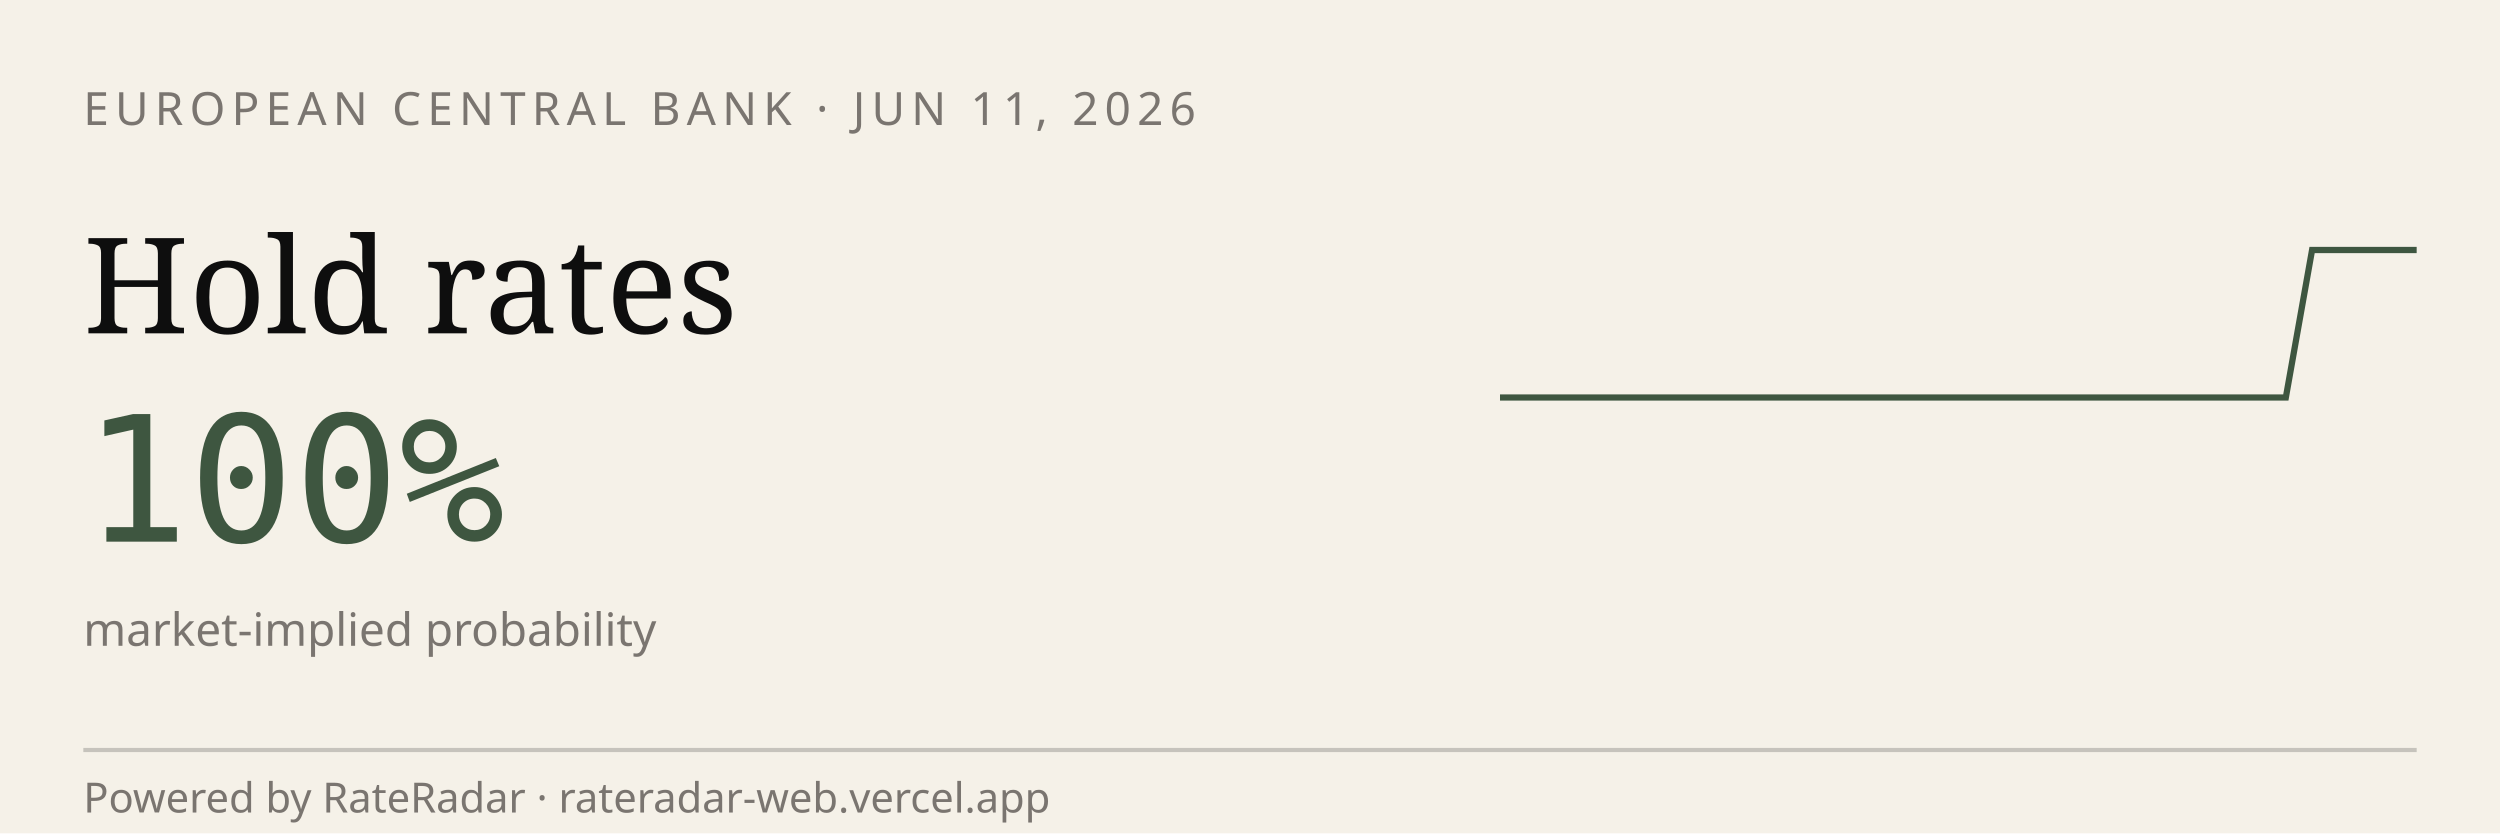
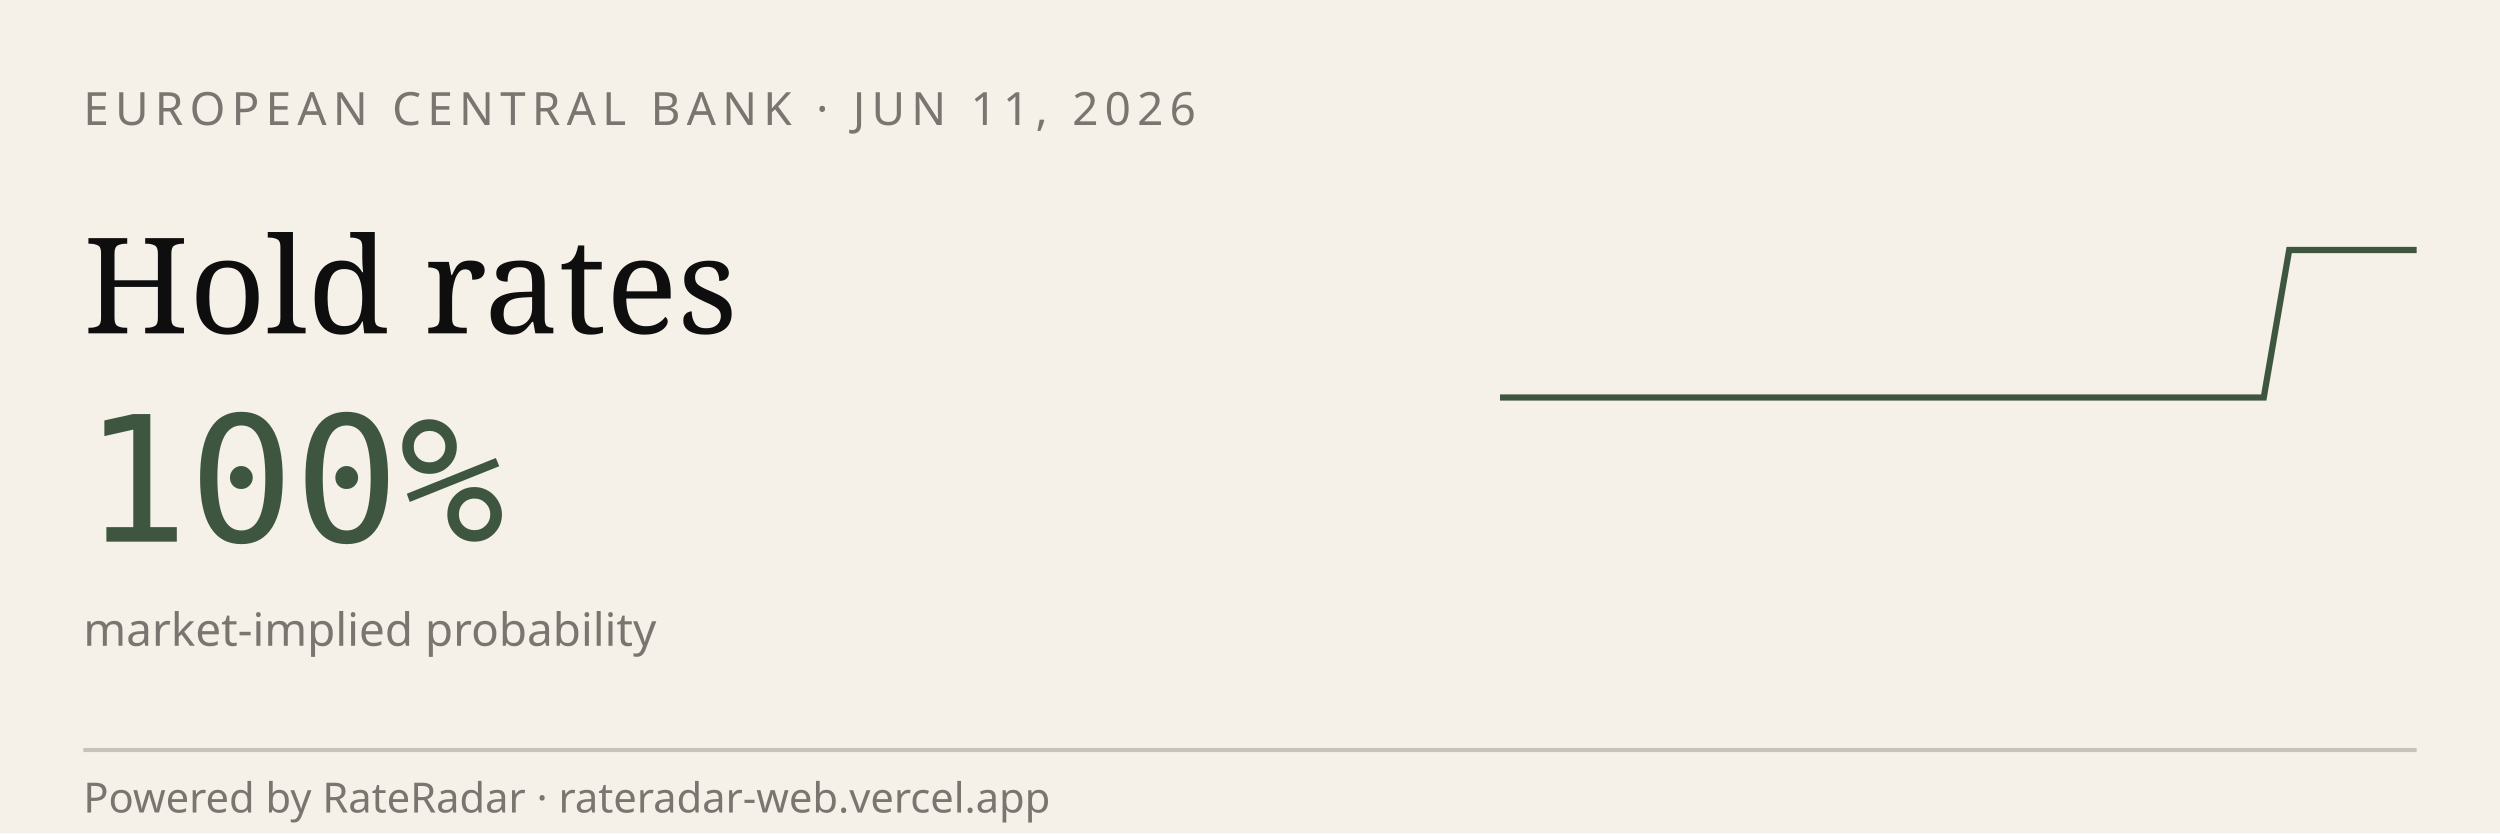
<svg xmlns="http://www.w3.org/2000/svg" viewBox="0 0 600 200" width="600" height="200" role="img" aria-label="RateRadar live odds for ECB 2026-06-11">
  <rect width="600" height="200" fill="#F5F1E8" />
  <text x="20" y="30" font-family="sans-serif" font-size="11" letter-spacing="1.5" fill="#7A7570">EUROPEAN CENTRAL BANK · JUN 11, 2026</text>
  <text x="20" y="80" font-family="Georgia, serif" font-size="32" fill="#0E0E0E">Hold rates</text>
  <text x="20" y="130" font-family="monospace" font-size="42" fill="#3E5640">100%</text>
  <text x="20" y="155" font-family="sans-serif" font-size="11" fill="#7A7570">market-implied probability</text>
-   <path d="M 360.0,95.4 L 366.3,95.4 L 372.6,95.4 L 378.9,95.4 L 385.1,95.4 L 391.4,95.4 L 397.7,95.4 L 404.0,95.4 L 410.3,95.4 L 416.6,95.4 L 422.9,95.4 L 429.1,95.4 L 435.4,95.4 L 441.7,95.4 L 448.0,95.4 L 454.3,95.4 L 460.6,95.4 L 466.9,95.4 L 473.1,95.4 L 479.4,95.4 L 485.7,95.4 L 492.0,95.4 L 498.3,95.4 L 504.6,95.4 L 510.9,95.4 L 517.1,95.4 L 523.4,95.4 L 529.7,95.4 L 536.0,95.4 L 542.3,95.4 L 548.6,95.4 L 554.9,60.0 L 561.1,60.0 L 567.4,60.0 L 573.7,60.0 L 580.0,60.0" stroke="#3E5640" stroke-width="1.5" fill="none" />
+   <path d="M 360.0,95.4 L 366.1,95.4 L 372.2,95.4 L 378.3,95.4 L 384.4,95.4 L 390.6,95.4 L 396.7,95.4 L 402.8,95.4 L 408.9,95.4 L 415.0,95.4 L 421.1,95.4 L 427.2,95.4 L 433.3,95.4 L 439.4,95.4 L 445.6,95.4 L 451.7,95.4 L 457.8,95.4 L 463.9,95.4 L 470.0,95.4 L 476.1,95.4 L 482.2,95.4 L 488.3,95.4 L 494.4,95.4 L 500.6,95.4 L 506.7,95.4 L 512.8,95.4 L 518.9,95.4 L 525.0,95.4 L 531.1,95.4 L 537.2,95.4 L 543.3,95.4 L 549.4,60.0 L 555.6,60.0 L 561.7,60.0 L 567.8,60.0 L 573.9,60.0 L 580.0,60.0" stroke="#3E5640" stroke-width="1.5" fill="none" />
  <line x1="20" y1="180" x2="580" y2="180" stroke="#0E0E0E33" />
  <text x="20" y="195" font-family="sans-serif" font-size="10" fill="#7A7570">Powered by RateRadar · rateradar-web.vercel.app</text>
</svg>
